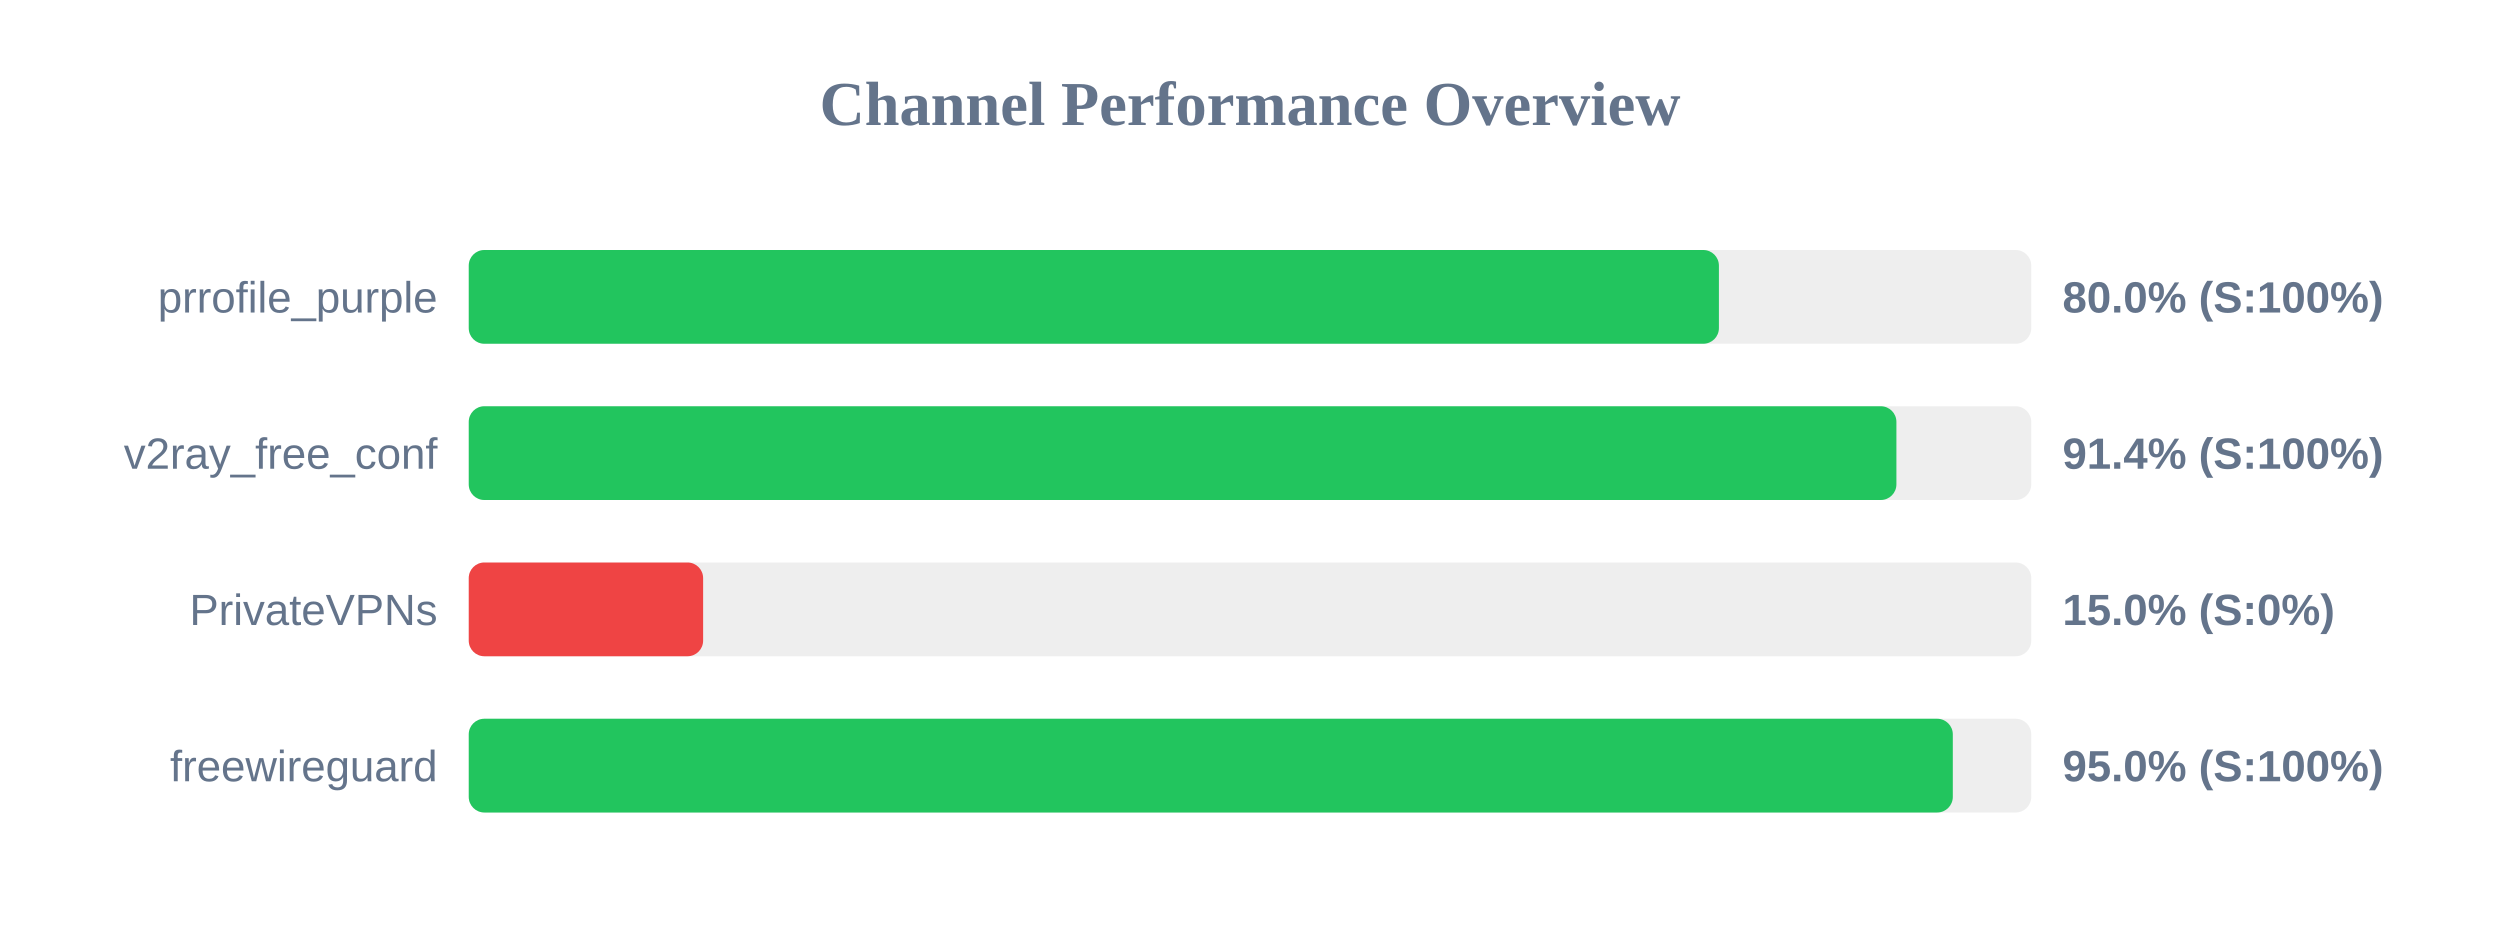
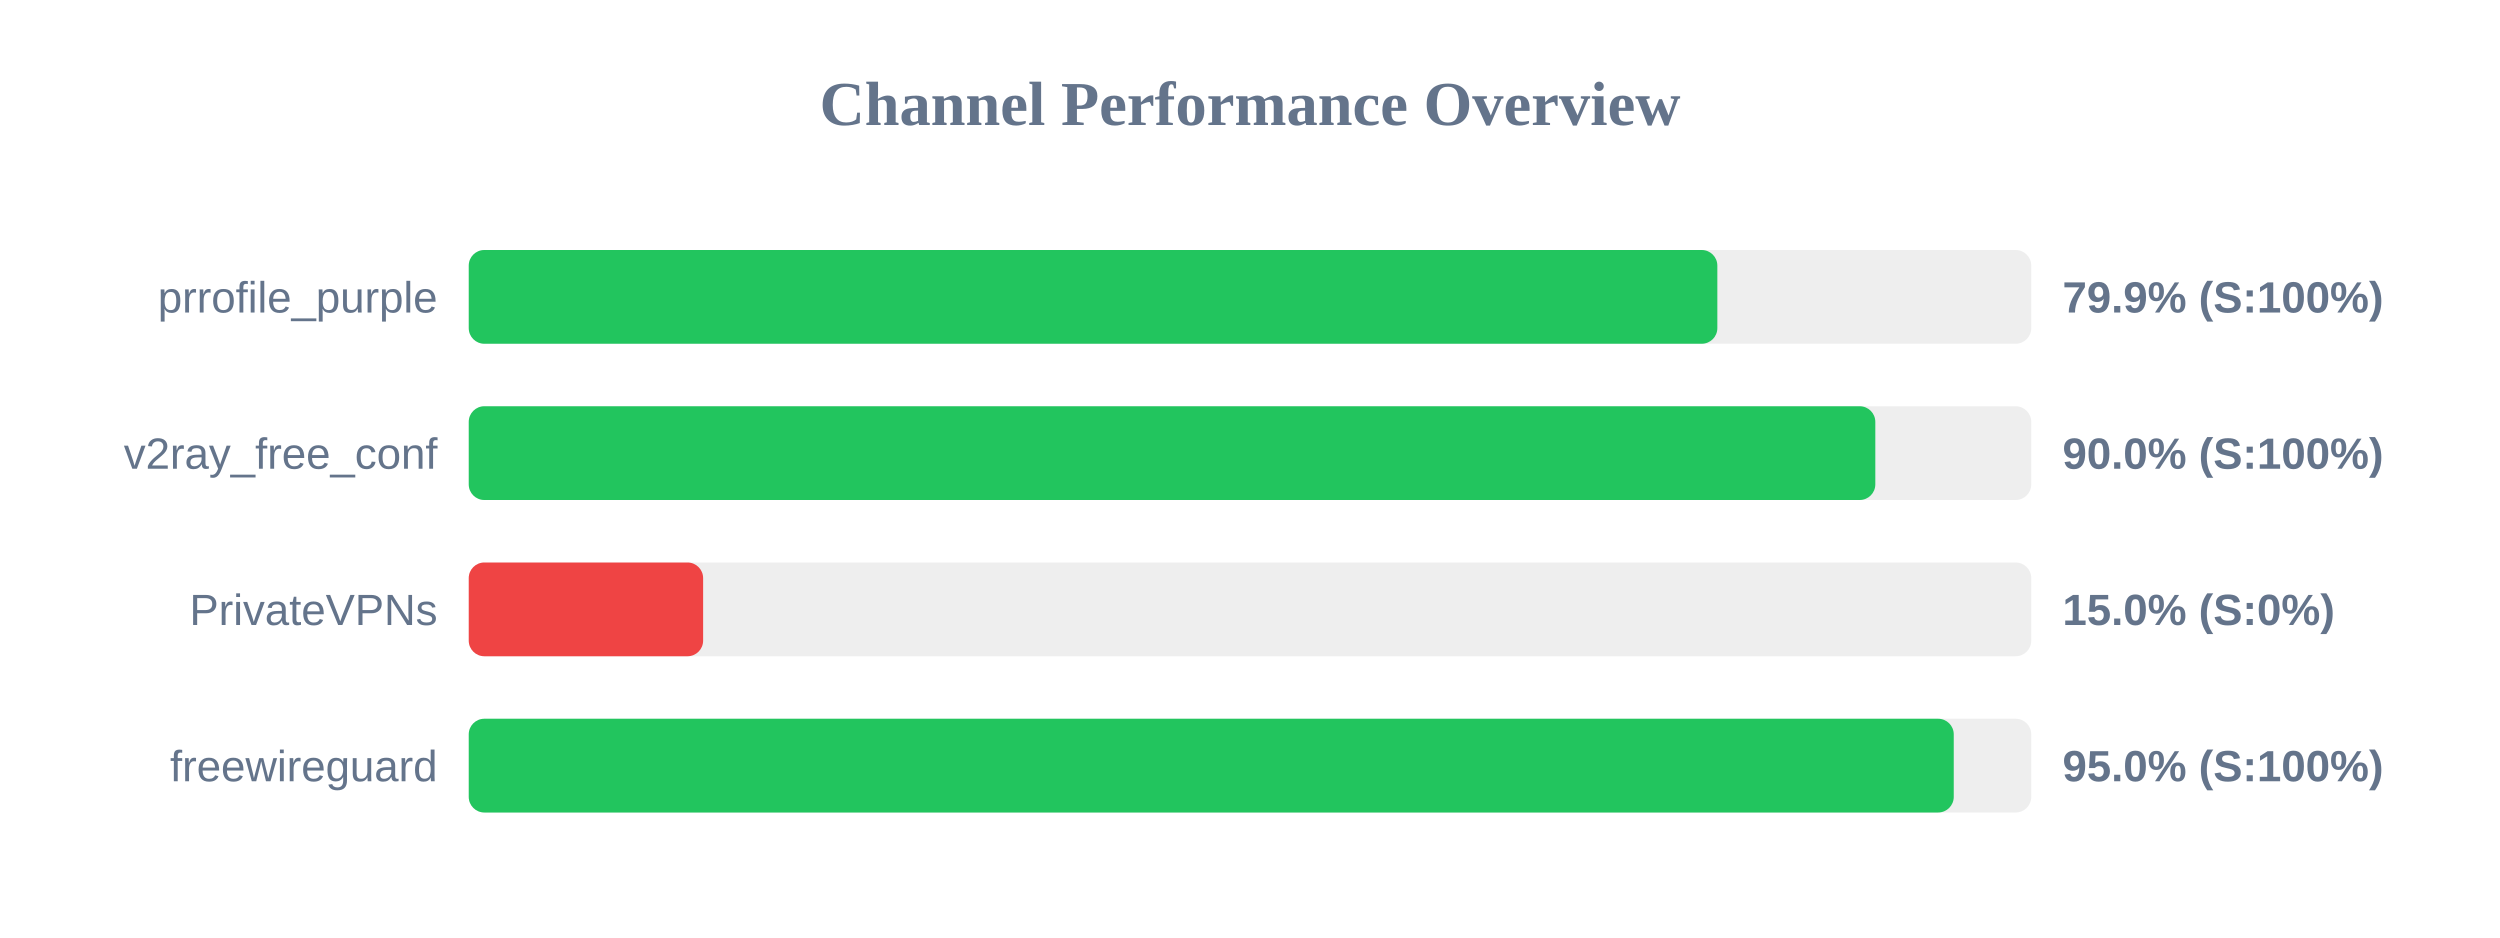
<svg xmlns="http://www.w3.org/2000/svg" width="800" height="300" version="1.1">
  <style>
        .row { font: 14px Arial; fill: #64748b; }
        .score { font: bold 14px Arial; fill: #64748b; }
    </style>
  <text x="400" y="40" text-anchor="middle" font-size="20px" font-weight="bold" fill="#64748b">Channel Performance Overview</text>
  <rect x="150" y="80" width="500" height="30" fill="#eee" rx="5" />
-   <rect x="150" y="80" width="400.05" height="30" fill="#22c55e" rx="5" />
+   <rect x="150" y="80" width="399.55" height="30" fill="#22c55e" rx="5" />
  <text x="140" y="100" text-anchor="end" class="row">prrofile_purple</text>
-   <text x="660" y="100" text-anchor="start" class="score">80.0% (S:100%)</text>
+   <text x="660" y="100" text-anchor="start" class="score">79.9% (S:100%)</text>
  <rect x="150" y="130" width="500" height="30" fill="#eee" rx="5" />
-   <rect x="150" y="130" width="456.85" height="30" fill="#22c55e" rx="5" />
+   <rect x="150" y="130" width="450.1" height="30" fill="#22c55e" rx="5" />
  <text x="140" y="150" text-anchor="end" class="row">v2ray_free_conf</text>
-   <text x="660" y="150" text-anchor="start" class="score">91.4% (S:100%)</text>
+   <text x="660" y="150" text-anchor="start" class="score">90.0% (S:100%)</text>
  <rect x="150" y="180" width="500" height="30" fill="#eee" rx="5" />
  <rect x="150" y="180" width="75.0" height="30" fill="#ef4444" rx="5" />
  <text x="140" y="200" text-anchor="end" class="row">PrivateVPNs</text>
  <text x="660" y="200" text-anchor="start" class="score">15.0% (S:0%)</text>
  <rect x="150" y="230" width="500" height="30" fill="#eee" rx="5" />
-   <rect x="150" y="230" width="474.9" height="30" fill="#22c55e" rx="5" />
+   <rect x="150" y="230" width="475.2" height="30" fill="#22c55e" rx="5" />
  <text x="140" y="250" text-anchor="end" class="row">freewireguard</text>
  <text x="660" y="250" text-anchor="start" class="score">95.0% (S:100%)</text>
</svg>
